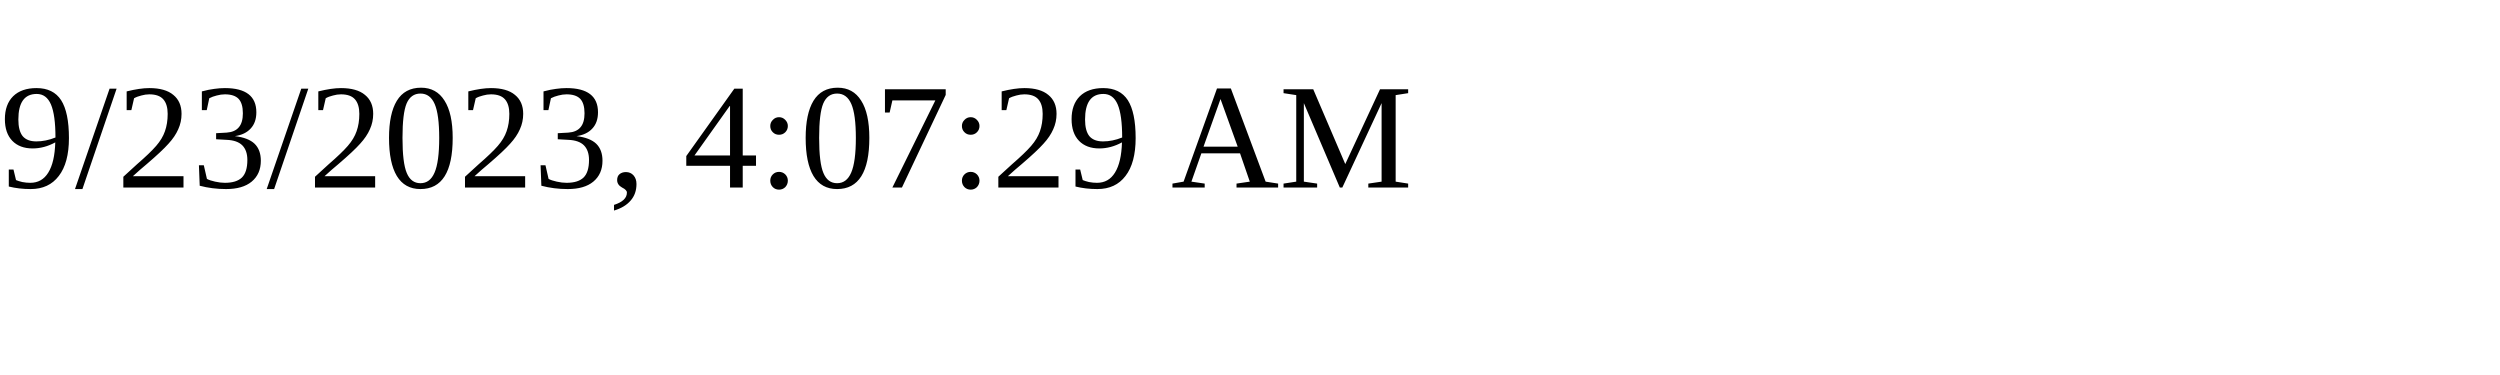
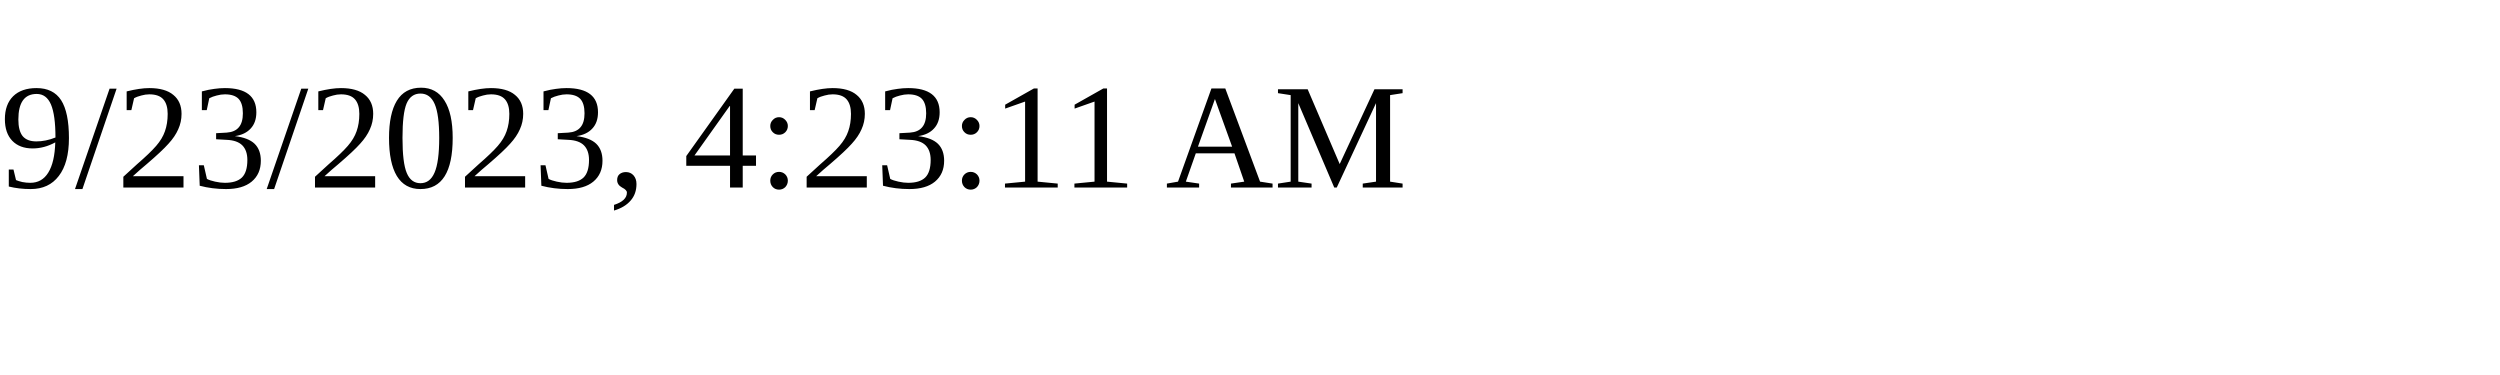
<svg xmlns="http://www.w3.org/2000/svg" height="30" width="200">
-   <text x="0" y="15">9/23/2023, 4:07:29 AM</text>
+   <text x="0" y="15">9/23/2023, 4:23:11 AM</text>
</svg>
